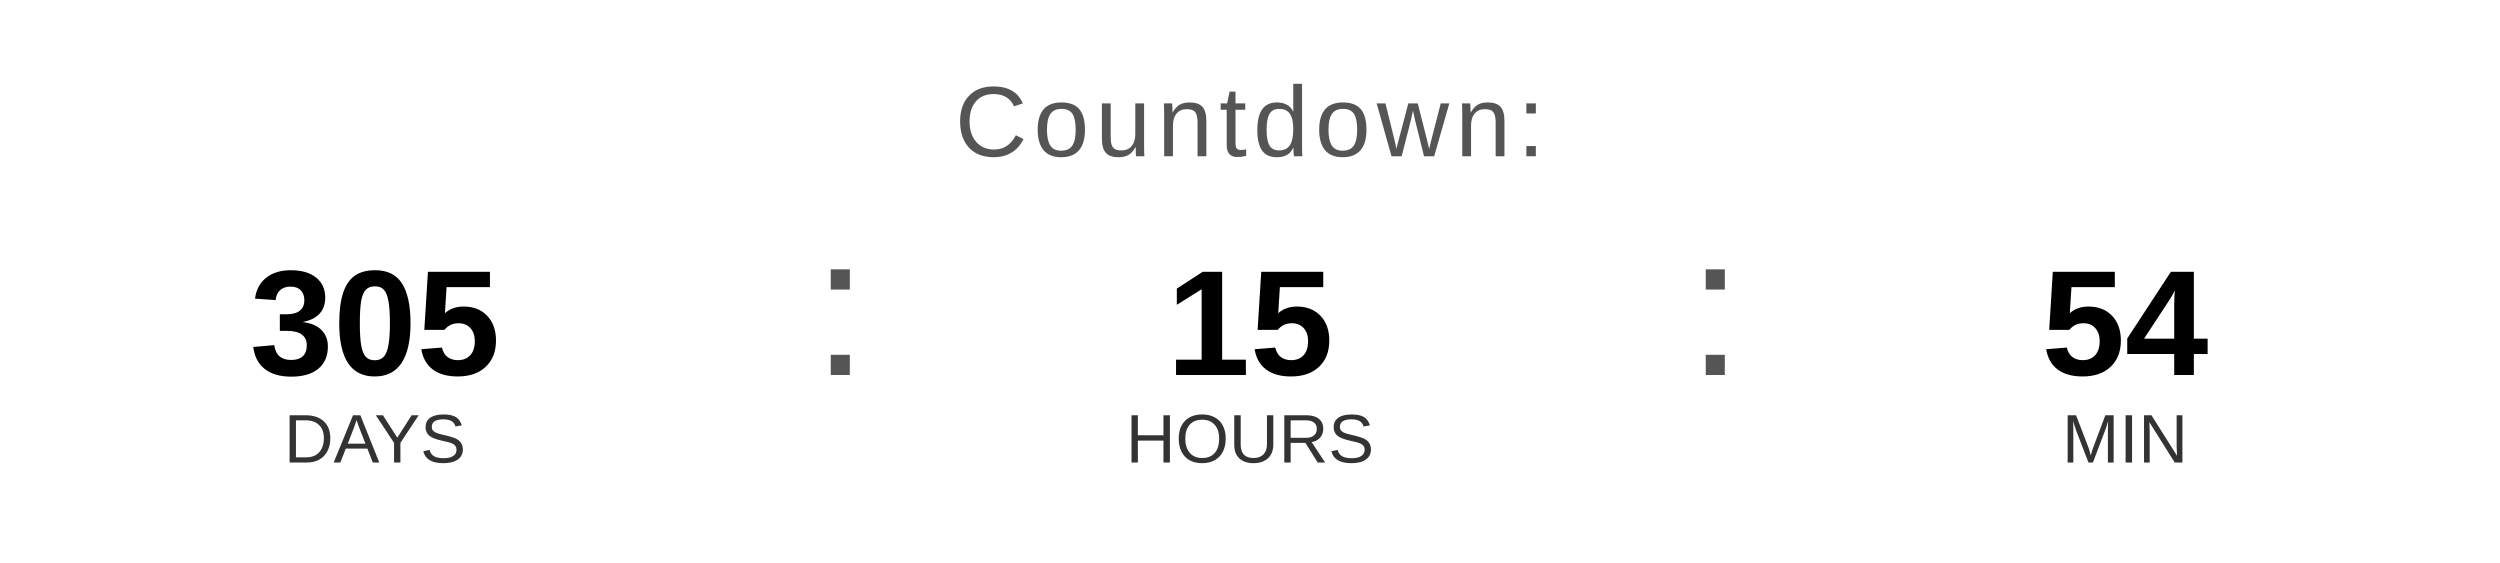
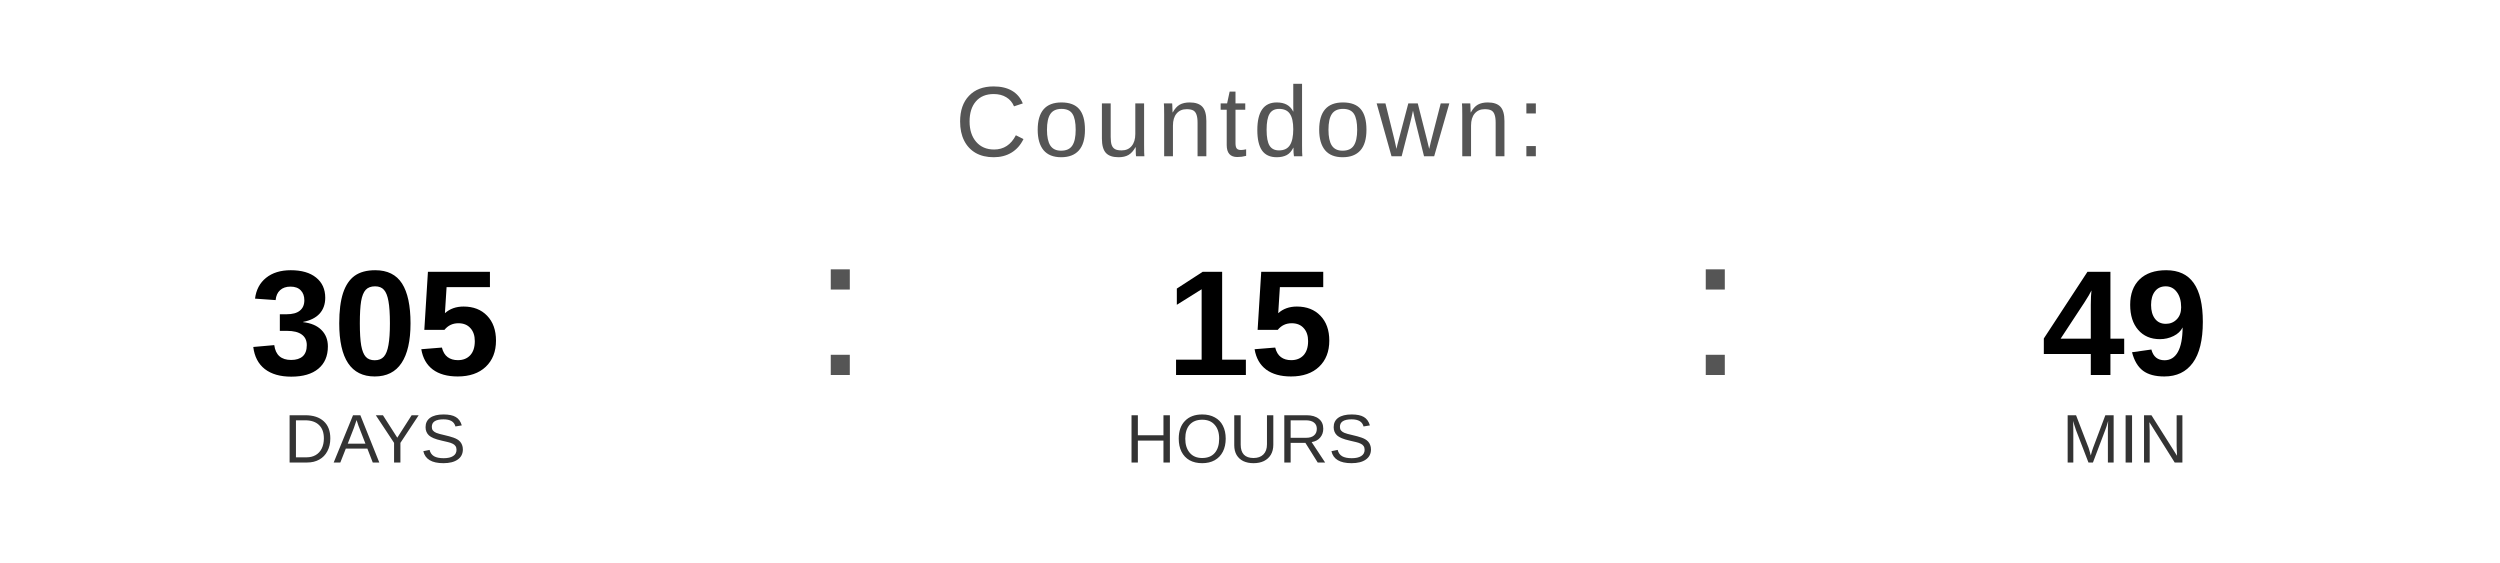
<svg xmlns="http://www.w3.org/2000/svg" width="400" height="90" viewBox="0 0 400 90">
  <text x="200" y="25" font-family="Arial, Helvetica, sans-serif" font-size="16" fill="#555555" text-anchor="middle" letter-spacing="1">
    Countdown:
  </text>
  <text x="60" y="60" font-family="Arial, Helvetica, sans-serif" font-size="24" font-weight="bold" fill="#000000" text-anchor="middle">305</text>
  <text x="60" y="74" font-family="Arial, Helvetica, sans-serif" font-size="11" fill="#333333" text-anchor="middle">DAYS</text>
  <text x="130" y="60" font-family="Arial, sans-serif" font-size="32" fill="#555555">:</text>
  <text x="200" y="60" font-family="Arial, Helvetica, sans-serif" font-size="24" font-weight="bold" fill="#000000" text-anchor="middle">15</text>
  <text x="200" y="74" font-family="Arial, Helvetica, sans-serif" font-size="11" fill="#333333" text-anchor="middle">HOURS</text>
  <text x="270" y="60" font-family="Arial, sans-serif" font-size="32" fill="#555555">:</text>
-   <text x="340" y="60" font-family="Arial, Helvetica, sans-serif" font-size="24" font-weight="bold" fill="#000000" text-anchor="middle">54</text>
+   <text x="340" y="60" font-family="Arial, Helvetica, sans-serif" font-size="24" font-weight="bold" fill="#000000" text-anchor="middle">49</text>
  <text x="340" y="74" font-family="Arial, Helvetica, sans-serif" font-size="11" fill="#333333" text-anchor="middle">MIN</text>
</svg>
